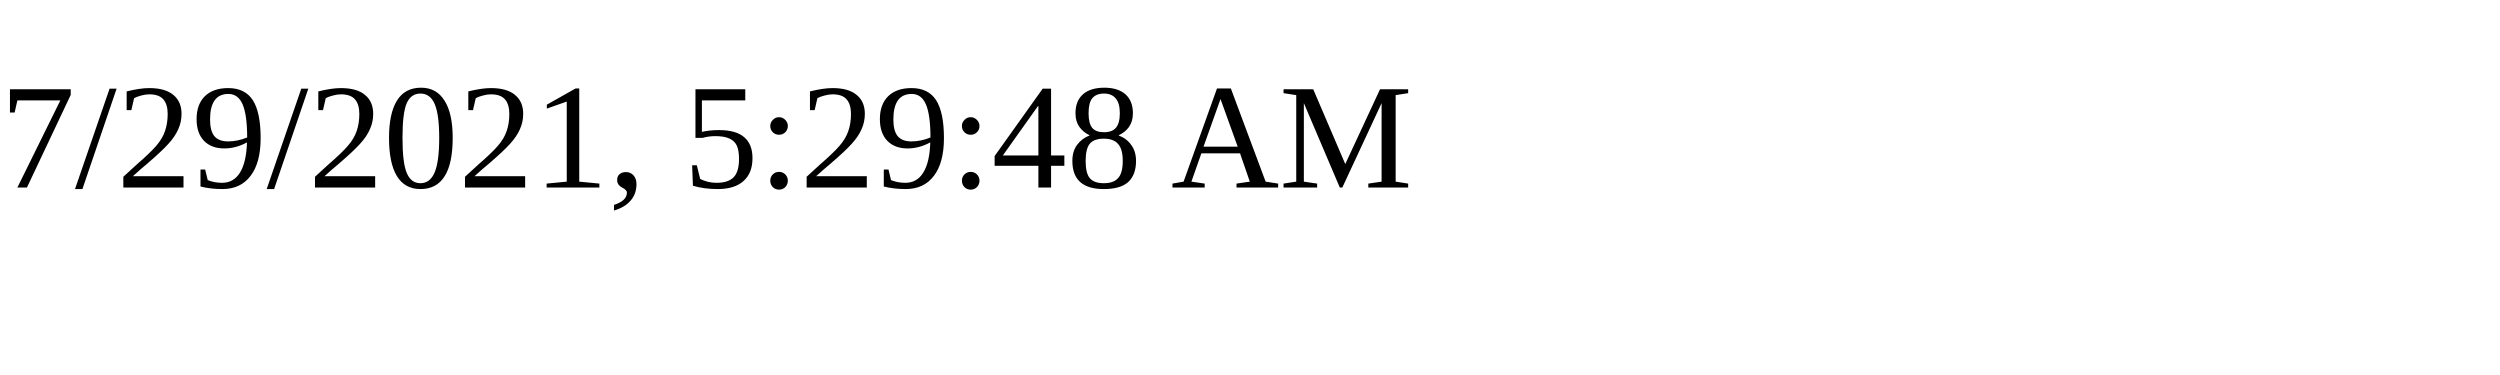
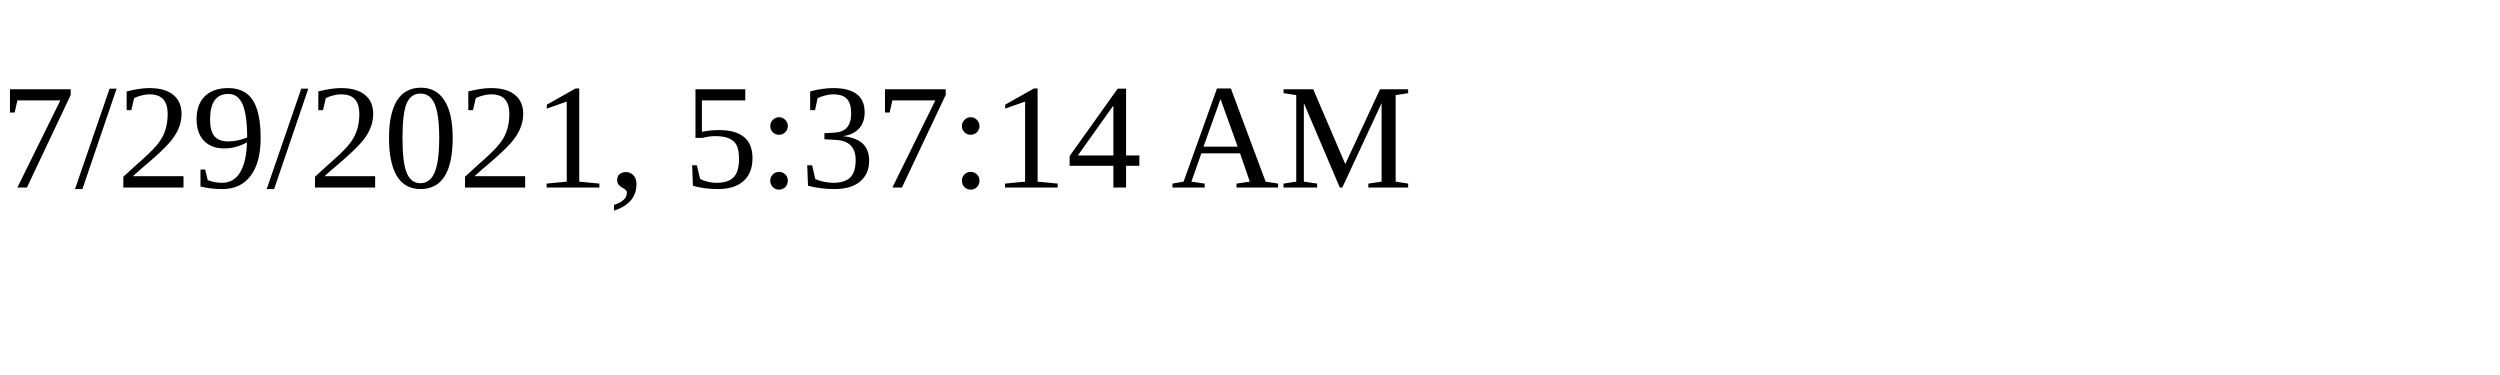
<svg xmlns="http://www.w3.org/2000/svg" height="30" width="200">
-   <text x="0" y="15">7/29/2021, 5:29:48 AM</text>
+   <text x="0" y="15">7/29/2021, 5:37:14 AM</text>
</svg>
